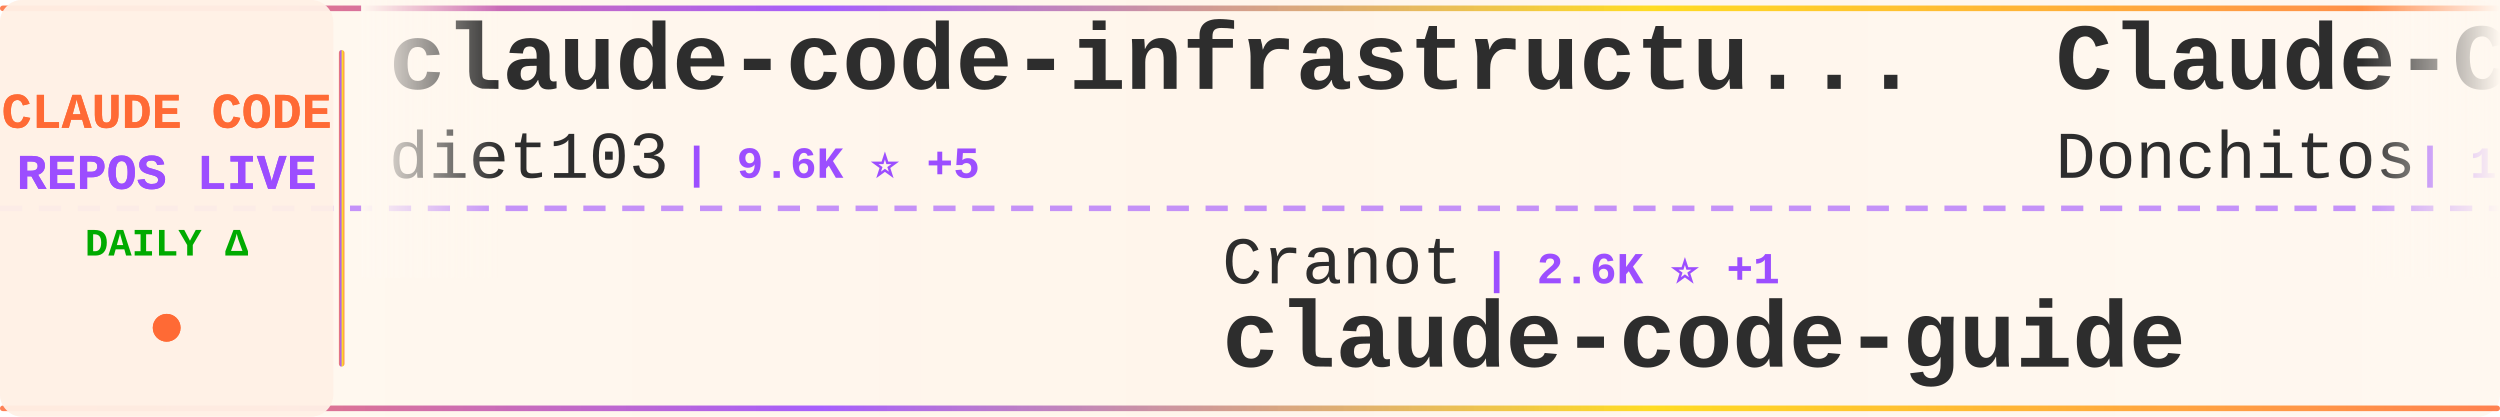
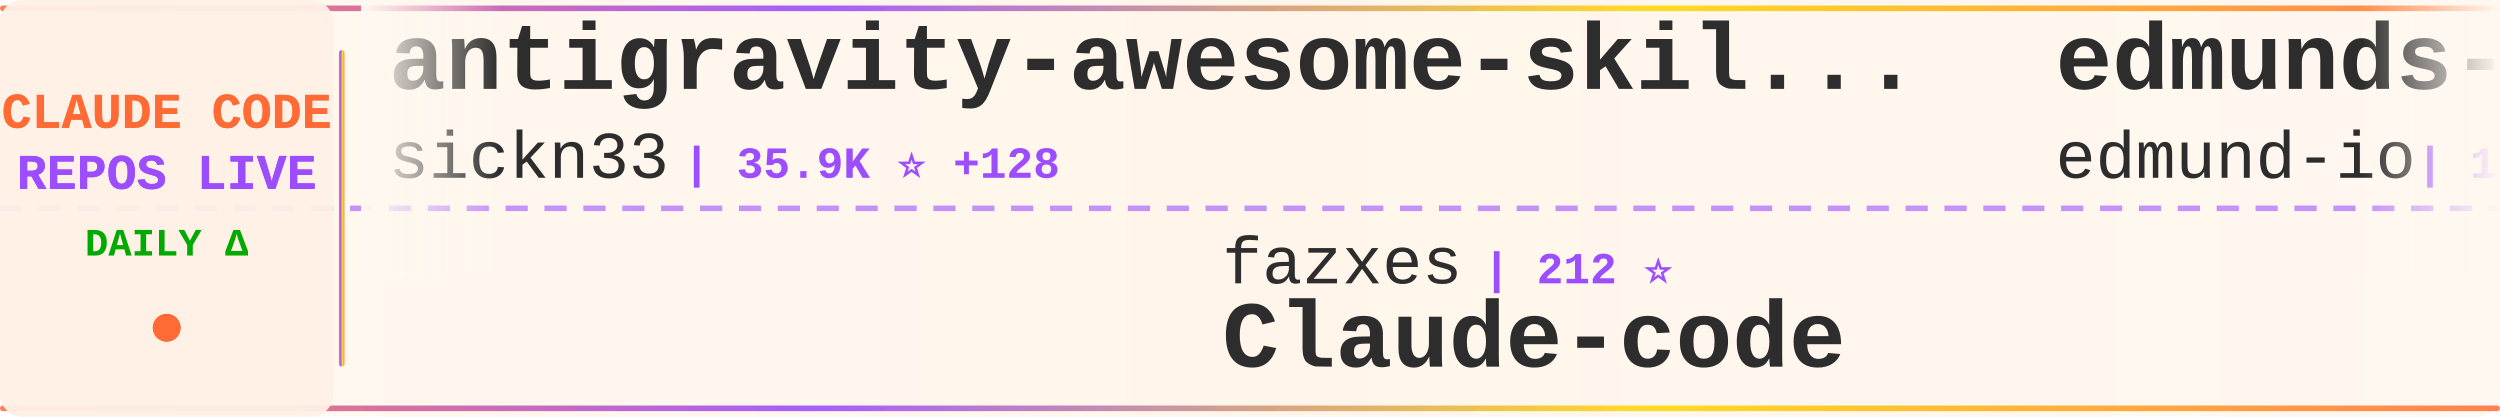
<svg xmlns="http://www.w3.org/2000/svg" width="900" height="150">
  <defs>
    <linearGradient id="tickerBg" x1="0%" y1="0%" x2="100%" y2="0%">
      <stop offset="0%" style="stop-color:#fff8f0;stop-opacity:0.98" />
      <stop offset="50%" style="stop-color:#fff5eb;stop-opacity:1" />
      <stop offset="100%" style="stop-color:#fff8f0;stop-opacity:0.98" />
    </linearGradient>
    <linearGradient id="borderGrad" x1="0%" y1="0%" x2="100%" y2="0%">
      <stop offset="0%" style="stop-color:#FF6B35;stop-opacity:0.85">
        <animate attributeName="stop-opacity" values="0.85;1;0.85" dur="2s" repeatCount="indefinite" />
      </stop>
      <stop offset="33%" style="stop-color:#9C4EFF;stop-opacity:0.9">
        <animate attributeName="stop-opacity" values="0.9;1;0.9" dur="2.2s" repeatCount="indefinite" />
      </stop>
      <stop offset="66%" style="stop-color:#FFD700;stop-opacity:0.85">
        <animate attributeName="stop-opacity" values="0.85;1;0.85" dur="1.8s" repeatCount="indefinite" />
      </stop>
      <stop offset="100%" style="stop-color:#FF6B35;stop-opacity:0.85">
        <animate attributeName="stop-opacity" values="0.85;1;0.85" dur="2s" repeatCount="indefinite" />
      </stop>
    </linearGradient>
    <filter id="textGlow">
      <feGaussianBlur stdDeviation="0.15" result="coloredBlur" />
      <feMerge>
        <feMergeNode in="coloredBlur" />
        <feMergeNode in="SourceGraphic" />
      </feMerge>
    </filter>
    <filter id="metricGlow">
      <feGaussianBlur stdDeviation="0.2" result="coloredBlur" />
      <feMerge>
        <feMergeNode in="coloredBlur" />
        <feMergeNode in="SourceGraphic" />
      </feMerge>
    </filter>
    <linearGradient id="leftFade" x1="0%" y1="0%" x2="100%" y2="0%">
      <stop offset="0%" style="stop-color:#fff8f0;stop-opacity:1" />
      <stop offset="100%" style="stop-color:#fff8f0;stop-opacity:0" />
    </linearGradient>
    <linearGradient id="rightFade" x1="0%" y1="0%" x2="100%" y2="0%">
      <stop offset="0%" style="stop-color:#fff8f0;stop-opacity:0" />
      <stop offset="100%" style="stop-color:#fff8f0;stop-opacity:1" />
    </linearGradient>
  </defs>
  <rect width="900" height="150" fill="url(#tickerBg)" rx="8" />
  <rect x="0" y="2" width="900" height="2" fill="url(#borderGrad)" rx="1" />
  <rect x="0" y="146" width="900" height="2" fill="url(#borderGrad)" rx="1" />
  <line x1="0" y1="75" x2="900" y2="75" stroke="#9C4EFF" stroke-width="2" stroke-dasharray="8 6" opacity="0.6" />
  <rect x="0" y="0" width="120" height="150" fill="#fff0e6" opacity="0.95" rx="8" />
  <text x="60" y="46" font-family="'Courier New', monospace" font-size="18" font-weight="bold" fill="#FF6B35" text-anchor="middle" filter="url(#textGlow)">
    CLAUDE CODE
  </text>
  <text x="60" y="68" font-family="'Courier New', monospace" font-size="18" font-weight="bold" fill="#9C4EFF" text-anchor="middle" filter="url(#textGlow)">
    REPOS LIVE
  </text>
  <text x="60" y="92" font-family="'Courier New', monospace" font-size="14" font-weight="bold" fill="#00aa00" text-anchor="middle">
    DAILY Δ
  </text>
  <circle cx="60" cy="118" r="5" fill="#FF6B35" filter="url(#metricGlow)">
    <animate attributeName="r" values="4;6;4" dur="1.5s" repeatCount="indefinite" />
    <animate attributeName="opacity" values="0.6;1;0.6" dur="1.5s" repeatCount="indefinite" />
  </circle>
  <rect x="122" y="18" width="2" height="114" fill="url(#borderGrad)" rx="1" />
  <clipPath id="tickerClip">
    <rect x="130" y="0" width="770" height="150" />
  </clipPath>
  <g clip-path="url(#tickerClip)">
    <g id="tickerItems">
      <animateTransform attributeName="transform" attributeType="XML" type="translate" from="0 0" to="-3000 0" dur="54s" repeatCount="indefinite" />
      <g transform="translate(0, 0)">
-         <text x="140" y="32" font-family="'Courier New', monospace" font-size="34" font-weight="bold" fill="#2d2d2d">claude-code-infrastructu...</text>
-         <text x="140" y="64" font-family="'Courier New', monospace" font-size="24" font-weight="normal" fill="#2d2d2d" opacity="1.0">diet103</text>
-         <text x="246" y="64" font-family="'Courier New', monospace" font-size="16" font-weight="bold" fill="#9C4EFF"> | 9.6K ⭐ +5</text>
+         <text x="140" y="32" font-family="'Courier New', monospace" font-size="34" font-weight="bold" fill="#2d2d2d">antigravity-awesome-skil...</text>
+         <text x="140" y="64" font-family="'Courier New', monospace" font-size="24" font-weight="normal" fill="#2d2d2d" opacity="1.0">sickn33</text>
+         <text x="246" y="64" font-family="'Courier New', monospace" font-size="16" font-weight="bold" fill="#9C4EFF"> | 35.9K ⭐ +128</text>
      </g>
      <g transform="translate(300, 0)">
-         <text x="140" y="102" font-family="'Courier New', monospace" font-size="24" font-weight="normal" fill="#2d2d2d" opacity="1.0">Cranot</text>
-         <text x="234" y="102" font-family="'Courier New', monospace" font-size="16" font-weight="bold" fill="#9C4EFF"> | 2.6K ⭐ +1</text>
-         <text x="140" y="132" font-family="'Courier New', monospace" font-size="34" font-weight="bold" fill="#2d2d2d">claude-code-guide</text>
+         <text x="140" y="102" font-family="'Courier New', monospace" font-size="24" font-weight="normal" fill="#2d2d2d" opacity="1.0">fazxes</text>
+         <text x="234" y="102" font-family="'Courier New', monospace" font-size="16" font-weight="bold" fill="#9C4EFF"> | 212 ⭐</text>
+         <text x="140" y="132" font-family="'Courier New', monospace" font-size="34" font-weight="bold" fill="#2d2d2d">Claude-code</text>
      </g>
      <g transform="translate(600, 0)">
-         <text x="140" y="32" font-family="'Courier New', monospace" font-size="34" font-weight="bold" fill="#2d2d2d">Claude-Code-Game-Studios</text>
-         <text x="140" y="64" font-family="'Courier New', monospace" font-size="24" font-weight="normal" fill="#2d2d2d" opacity="1.0">Donchitos</text>
-         <text x="270" y="64" font-family="'Courier New', monospace" font-size="16" font-weight="bold" fill="#9C4EFF"> | 16.8K ⭐ +99</text>
+         <text x="140" y="32" font-family="'Courier New', monospace" font-size="34" font-weight="bold" fill="#2d2d2d">edmunds-claude-code</text>
+         <text x="140" y="64" font-family="'Courier New', monospace" font-size="24" font-weight="normal" fill="#2d2d2d" opacity="1.0">edmund-io</text>
+         <text x="270" y="64" font-family="'Courier New', monospace" font-size="16" font-weight="bold" fill="#9C4EFF"> | 1.4K ⭐ +2</text>
      </g>
      <g transform="translate(900, 0)">
+         <text x="140" y="102" font-family="'Courier New', monospace" font-size="24" font-weight="normal" fill="#2d2d2d" opacity="1.0">luongnv89</text>
+         <text x="270" y="102" font-family="'Courier New', monospace" font-size="16" font-weight="bold" fill="#9C4EFF"> | 30.6K ⭐ +149</text>
+         <text x="140" y="132" font-family="'Courier New', monospace" font-size="34" font-weight="bold" fill="#2d2d2d">claude-howto</text>
+       </g>
+       <g transform="translate(1200, 0)">
+         <text x="140" y="32" font-family="'Courier New', monospace" font-size="34" font-weight="bold" fill="#2d2d2d">claude-code-tudou</text>
+         <text x="140" y="64" font-family="'Courier New', monospace" font-size="24" font-weight="normal" fill="#2d2d2d" opacity="1.0">AICoderTudou</text>
+         <text x="306" y="64" font-family="'Courier New', monospace" font-size="16" font-weight="bold" fill="#9C4EFF"> | 496 ⭐</text>
+       </g>
+       <g transform="translate(1500, 0)">
+         <text x="140" y="102" font-family="'Courier New', monospace" font-size="24" font-weight="normal" fill="#2d2d2d" opacity="1.0">VoltAgent</text>
+         <text x="270" y="102" font-family="'Courier New', monospace" font-size="16" font-weight="bold" fill="#9C4EFF"> | 18.9K ⭐ +77</text>
+         <text x="140" y="132" font-family="'Courier New', monospace" font-size="34" font-weight="bold" fill="#2d2d2d">awesome-claude-code-suba...</text>
+       </g>
+       <g transform="translate(1800, 0)">
+         <text x="140" y="32" font-family="'Courier New', monospace" font-size="34" font-weight="bold" fill="#2d2d2d">claude-code-from-source</text>
+         <text x="140" y="64" font-family="'Courier New', monospace" font-size="24" font-weight="normal" fill="#2d2d2d" opacity="1.0">alejandrobalderas</text>
+         <text x="366" y="64" font-family="'Courier New', monospace" font-size="16" font-weight="bold" fill="#9C4EFF"> | 1.8K ⭐ +4</text>
+       </g>
+       <g transform="translate(2100, 0)">
        <text x="140" y="102" font-family="'Courier New', monospace" font-size="24" font-weight="normal" fill="#2d2d2d" opacity="1.0">lintsinghua</text>
-         <text x="294" y="102" font-family="'Courier New', monospace" font-size="16" font-weight="bold" fill="#9C4EFF"> | 3.0K ⭐ +12</text>
+         <text x="294" y="102" font-family="'Courier New', monospace" font-size="16" font-weight="bold" fill="#9C4EFF"> | 3.0K ⭐ +7</text>
        <text x="140" y="132" font-family="'Courier New', monospace" font-size="34" font-weight="bold" fill="#2d2d2d">claude-code-book</text>
      </g>
-       <g transform="translate(1200, 0)">
-         <text x="140" y="32" font-family="'Courier New', monospace" font-size="34" font-weight="bold" fill="#2d2d2d">claude-code-sourcemap</text>
-         <text x="140" y="64" font-family="'Courier New', monospace" font-size="24" font-weight="normal" fill="#2d2d2d" opacity="1.0">Hyper66666</text>
-         <text x="282" y="64" font-family="'Courier New', monospace" font-size="16" font-weight="bold" fill="#9C4EFF"> | 212 ⭐</text>
-       </g>
-       <g transform="translate(1500, 0)">
-         <text x="140" y="102" font-family="'Courier New', monospace" font-size="24" font-weight="normal" fill="#2d2d2d" opacity="1.0">FlorianBruniaux</text>
-         <text x="342" y="102" font-family="'Courier New', monospace" font-size="16" font-weight="bold" fill="#9C4EFF"> | 4.1K ⭐ +22</text>
-         <text x="140" y="132" font-family="'Courier New', monospace" font-size="34" font-weight="bold" fill="#2d2d2d">claude-code-ultimate-gui...</text>
-       </g>
-       <g transform="translate(1800, 0)">
-         <text x="140" y="32" font-family="'Courier New', monospace" font-size="34" font-weight="bold" fill="#2d2d2d">claude-code-cli</text>
-         <text x="140" y="64" font-family="'Courier New', monospace" font-size="24" font-weight="normal" fill="#2d2d2d" opacity="1.0">huangserva</text>
-         <text x="282" y="64" font-family="'Courier New', monospace" font-size="16" font-weight="bold" fill="#9C4EFF"> | 568 ⭐</text>
-       </g>
-       <g transform="translate(2100, 0)">
-         <text x="140" y="102" font-family="'Courier New', monospace" font-size="24" font-weight="normal" fill="#2d2d2d" opacity="1.0">feiskyer</text>
-         <text x="258" y="102" font-family="'Courier New', monospace" font-size="16" font-weight="bold" fill="#9C4EFF"> | 1.5K ⭐ +2</text>
-         <text x="140" y="132" font-family="'Courier New', monospace" font-size="34" font-weight="bold" fill="#2d2d2d">claude-code-settings</text>
-       </g>
      <g transform="translate(2400, 0)">
-         <text x="140" y="32" font-family="'Courier New', monospace" font-size="34" font-weight="bold" fill="#2d2d2d">claude_code_src</text>
-         <text x="140" y="64" font-family="'Courier New', monospace" font-size="24" font-weight="normal" fill="#2d2d2d" opacity="1.0">ponponon</text>
-         <text x="258" y="64" font-family="'Courier New', monospace" font-size="16" font-weight="bold" fill="#9C4EFF"> | 2.2K ⭐ +2</text>
+         <text x="140" y="32" font-family="'Courier New', monospace" font-size="34" font-weight="bold" fill="#2d2d2d">claude-code-proxy</text>
+         <text x="140" y="64" font-family="'Courier New', monospace" font-size="24" font-weight="normal" fill="#2d2d2d" opacity="1.0">1rgs</text>
+         <text x="210" y="64" font-family="'Courier New', monospace" font-size="16" font-weight="bold" fill="#9C4EFF"> | 3.5K ⭐ +8</text>
      </g>
      <g transform="translate(2700, 0)">
-         <text x="140" y="102" font-family="'Courier New', monospace" font-size="24" font-weight="normal" fill="#2d2d2d" opacity="1.0">alirezarezvani</text>
-         <text x="330" y="102" font-family="'Courier New', monospace" font-size="16" font-weight="bold" fill="#9C4EFF"> | 13.3K ⭐ +110</text>
-         <text x="140" y="132" font-family="'Courier New', monospace" font-size="34" font-weight="bold" fill="#2d2d2d">claude-skills</text>
+         <text x="140" y="102" font-family="'Courier New', monospace" font-size="24" font-weight="normal" fill="#2d2d2d" opacity="1.0">Hyper66666</text>
+         <text x="282" y="102" font-family="'Courier New', monospace" font-size="16" font-weight="bold" fill="#9C4EFF"> | 213 ⭐ +1</text>
+         <text x="140" y="132" font-family="'Courier New', monospace" font-size="34" font-weight="bold" fill="#2d2d2d">claude-code-sourcemap</text>
      </g>
      <g transform="translate(3000, 0)">
-         <text x="140" y="32" font-family="'Courier New', monospace" font-size="34" font-weight="bold" fill="#2d2d2d">claude-code-infrastructu...</text>
-         <text x="140" y="64" font-family="'Courier New', monospace" font-size="24" font-weight="normal" fill="#2d2d2d" opacity="1.0">diet103</text>
-         <text x="246" y="64" font-family="'Courier New', monospace" font-size="16" font-weight="bold" fill="#9C4EFF"> | 9.6K ⭐ +5</text>
+         <text x="140" y="32" font-family="'Courier New', monospace" font-size="34" font-weight="bold" fill="#2d2d2d">antigravity-awesome-skil...</text>
+         <text x="140" y="64" font-family="'Courier New', monospace" font-size="24" font-weight="normal" fill="#2d2d2d" opacity="1.0">sickn33</text>
+         <text x="246" y="64" font-family="'Courier New', monospace" font-size="16" font-weight="bold" fill="#9C4EFF"> | 35.9K ⭐ +128</text>
      </g>
      <g transform="translate(3300, 0)">
-         <text x="140" y="102" font-family="'Courier New', monospace" font-size="24" font-weight="normal" fill="#2d2d2d" opacity="1.0">Cranot</text>
-         <text x="234" y="102" font-family="'Courier New', monospace" font-size="16" font-weight="bold" fill="#9C4EFF"> | 2.6K ⭐ +1</text>
-         <text x="140" y="132" font-family="'Courier New', monospace" font-size="34" font-weight="bold" fill="#2d2d2d">claude-code-guide</text>
+         <text x="140" y="102" font-family="'Courier New', monospace" font-size="24" font-weight="normal" fill="#2d2d2d" opacity="1.0">fazxes</text>
+         <text x="234" y="102" font-family="'Courier New', monospace" font-size="16" font-weight="bold" fill="#9C4EFF"> | 212 ⭐</text>
+         <text x="140" y="132" font-family="'Courier New', monospace" font-size="34" font-weight="bold" fill="#2d2d2d">Claude-code</text>
      </g>
      <g transform="translate(3600, 0)">
-         <text x="140" y="32" font-family="'Courier New', monospace" font-size="34" font-weight="bold" fill="#2d2d2d">Claude-Code-Game-Studios</text>
-         <text x="140" y="64" font-family="'Courier New', monospace" font-size="24" font-weight="normal" fill="#2d2d2d" opacity="1.0">Donchitos</text>
-         <text x="270" y="64" font-family="'Courier New', monospace" font-size="16" font-weight="bold" fill="#9C4EFF"> | 16.8K ⭐ +99</text>
+         <text x="140" y="32" font-family="'Courier New', monospace" font-size="34" font-weight="bold" fill="#2d2d2d">edmunds-claude-code</text>
+         <text x="140" y="64" font-family="'Courier New', monospace" font-size="24" font-weight="normal" fill="#2d2d2d" opacity="1.0">edmund-io</text>
+         <text x="270" y="64" font-family="'Courier New', monospace" font-size="16" font-weight="bold" fill="#9C4EFF"> | 1.4K ⭐ +2</text>
      </g>
      <g transform="translate(3900, 0)">
-         <text x="140" y="102" font-family="'Courier New', monospace" font-size="24" font-weight="normal" fill="#2d2d2d" opacity="1.0">lintsinghua</text>
-         <text x="294" y="102" font-family="'Courier New', monospace" font-size="16" font-weight="bold" fill="#9C4EFF"> | 3.0K ⭐ +12</text>
-         <text x="140" y="132" font-family="'Courier New', monospace" font-size="34" font-weight="bold" fill="#2d2d2d">claude-code-book</text>
+         <text x="140" y="102" font-family="'Courier New', monospace" font-size="24" font-weight="normal" fill="#2d2d2d" opacity="1.0">luongnv89</text>
+         <text x="270" y="102" font-family="'Courier New', monospace" font-size="16" font-weight="bold" fill="#9C4EFF"> | 30.6K ⭐ +149</text>
+         <text x="140" y="132" font-family="'Courier New', monospace" font-size="34" font-weight="bold" fill="#2d2d2d">claude-howto</text>
      </g>
    </g>
  </g>
  <rect x="130" y="0" width="50" height="100" fill="url(#leftFade)" />
  <rect x="850" y="0" width="50" height="100" fill="url(#rightFade)" />
</svg>
